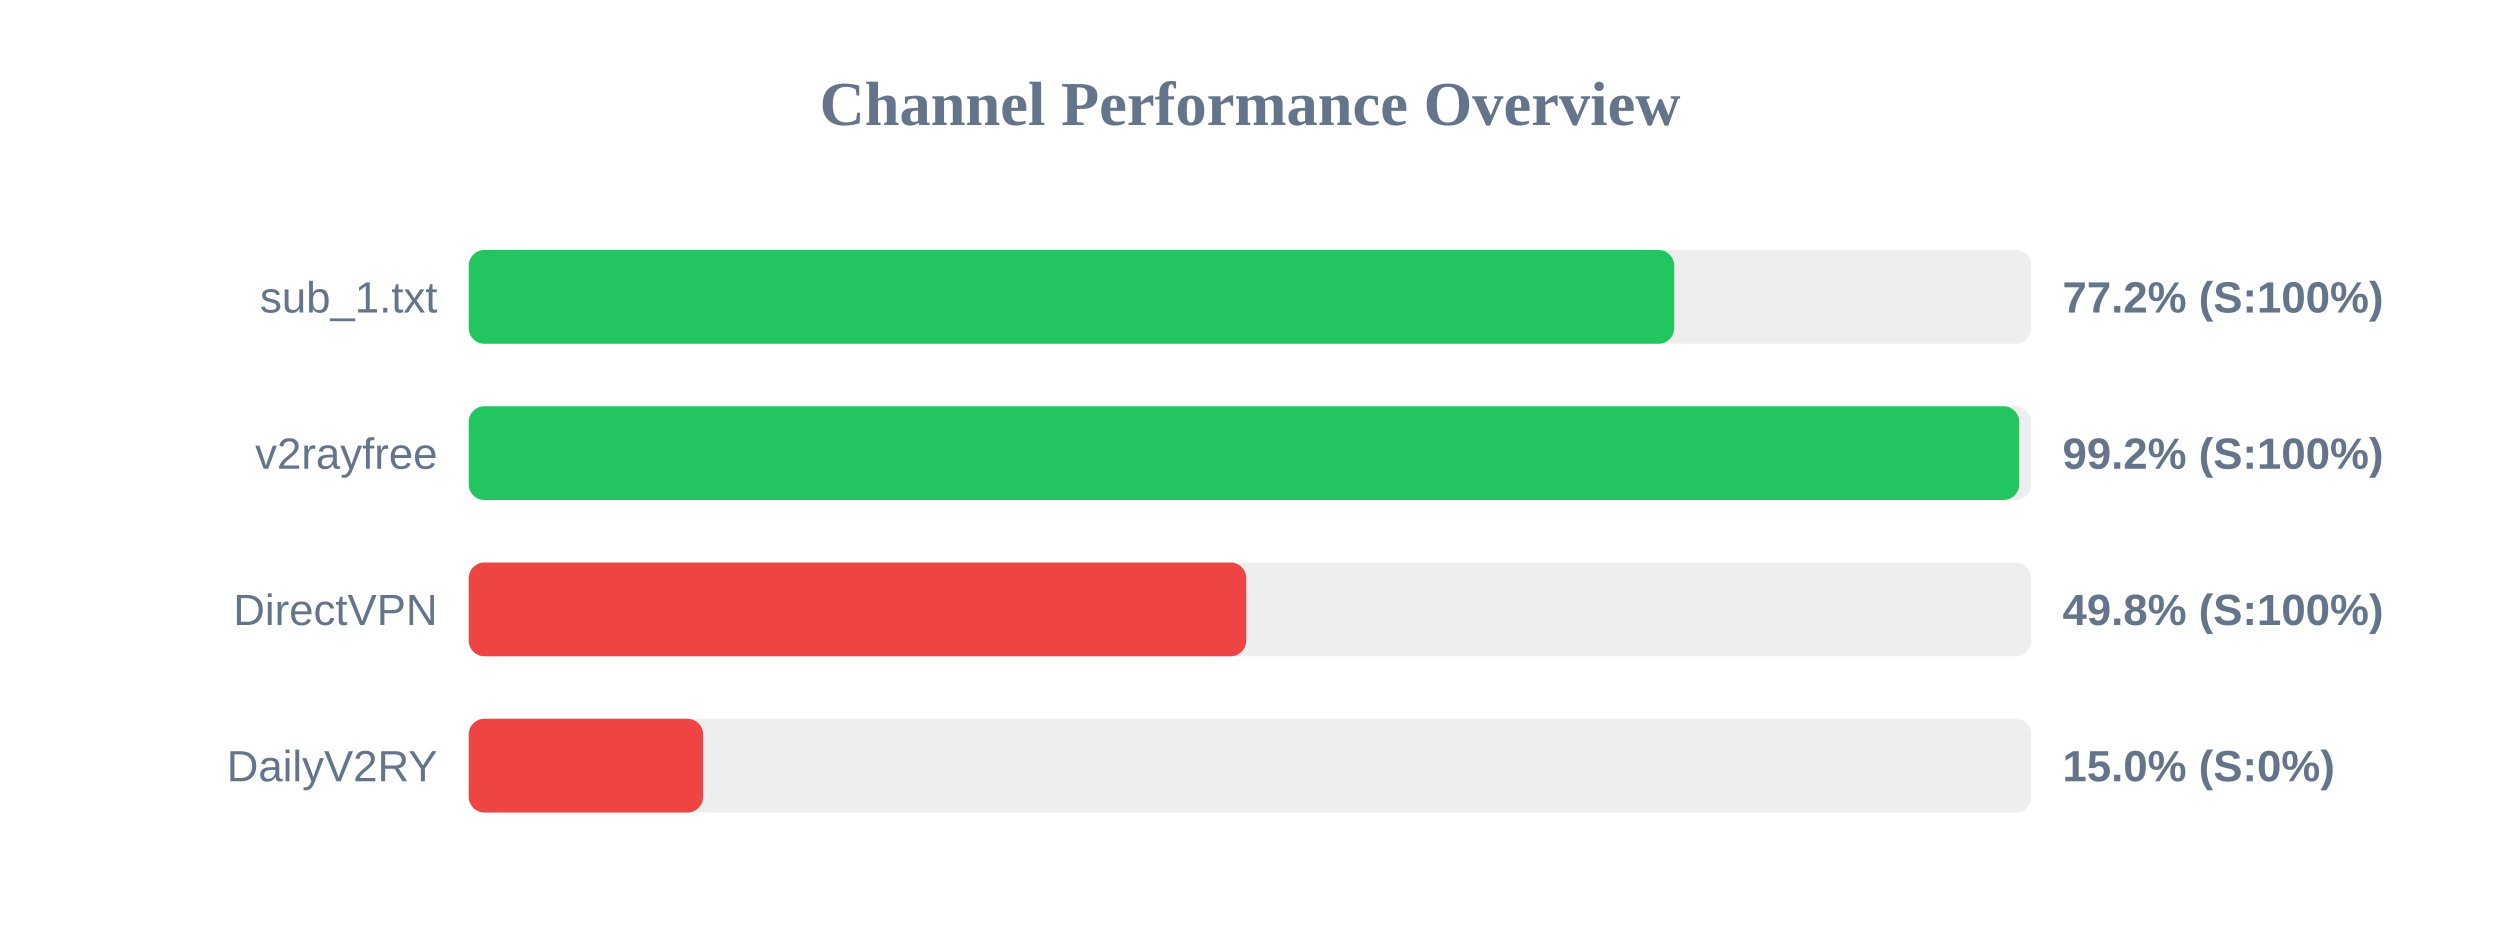
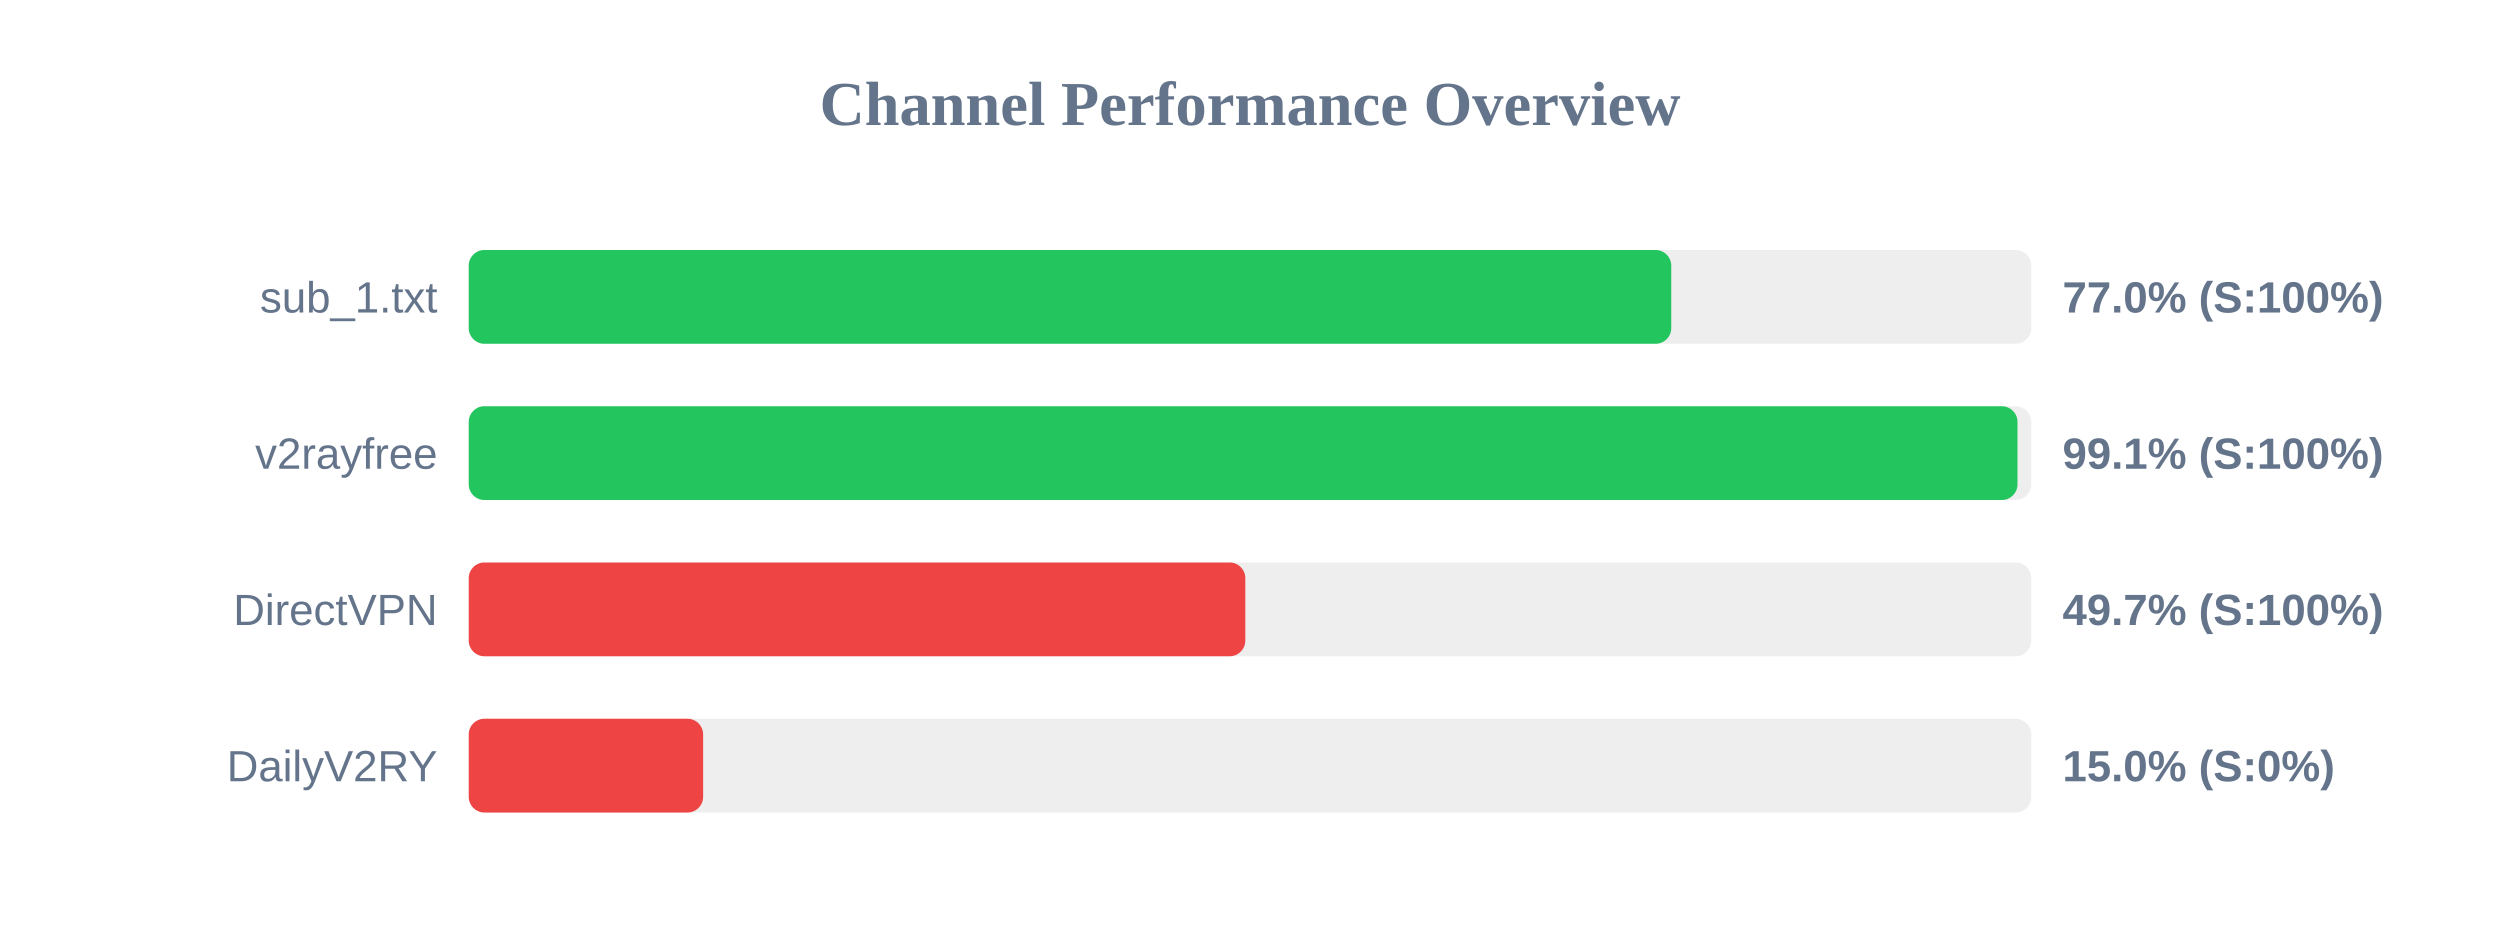
<svg xmlns="http://www.w3.org/2000/svg" width="800" height="300" version="1.1">
  <style>
        .row { font: 14px Arial; fill: #64748b; }
        .score { font: bold 14px Arial; fill: #64748b; }
    </style>
  <text x="400" y="40" text-anchor="middle" font-size="20px" font-weight="bold" fill="#64748b">Channel Performance Overview</text>
  <rect x="150" y="80" width="500" height="30" fill="#eee" rx="5" />
-   <rect x="150" y="80" width="385.75" height="30" fill="#22c55e" rx="5" />
+   <rect x="150" y="80" width="384.8" height="30" fill="#22c55e" rx="5" />
  <text x="140" y="100" text-anchor="end" class="row">sub_1.txt</text>
-   <text x="660" y="100" text-anchor="start" class="score">77.2% (S:100%)</text>
+   <text x="660" y="100" text-anchor="start" class="score">77.0% (S:100%)</text>
  <rect x="150" y="130" width="500" height="30" fill="#eee" rx="5" />
-   <rect x="150" y="130" width="496.15" height="30" fill="#22c55e" rx="5" />
+   <rect x="150" y="130" width="495.6" height="30" fill="#22c55e" rx="5" />
  <text x="140" y="150" text-anchor="end" class="row">v2rayfree</text>
-   <text x="660" y="150" text-anchor="start" class="score">99.2% (S:100%)</text>
+   <text x="660" y="150" text-anchor="start" class="score">99.1% (S:100%)</text>
  <rect x="150" y="180" width="500" height="30" fill="#eee" rx="5" />
-   <rect x="150" y="180" width="248.8" height="30" fill="#ef4444" rx="5" />
+   <rect x="150" y="180" width="248.5" height="30" fill="#ef4444" rx="5" />
  <text x="140" y="200" text-anchor="end" class="row">DirectVPN</text>
-   <text x="660" y="200" text-anchor="start" class="score">49.8% (S:100%)</text>
+   <text x="660" y="200" text-anchor="start" class="score">49.7% (S:100%)</text>
  <rect x="150" y="230" width="500" height="30" fill="#eee" rx="5" />
  <rect x="150" y="230" width="75.0" height="30" fill="#ef4444" rx="5" />
  <text x="140" y="250" text-anchor="end" class="row">DailyV2RY</text>
  <text x="660" y="250" text-anchor="start" class="score">15.0% (S:0%)</text>
</svg>
